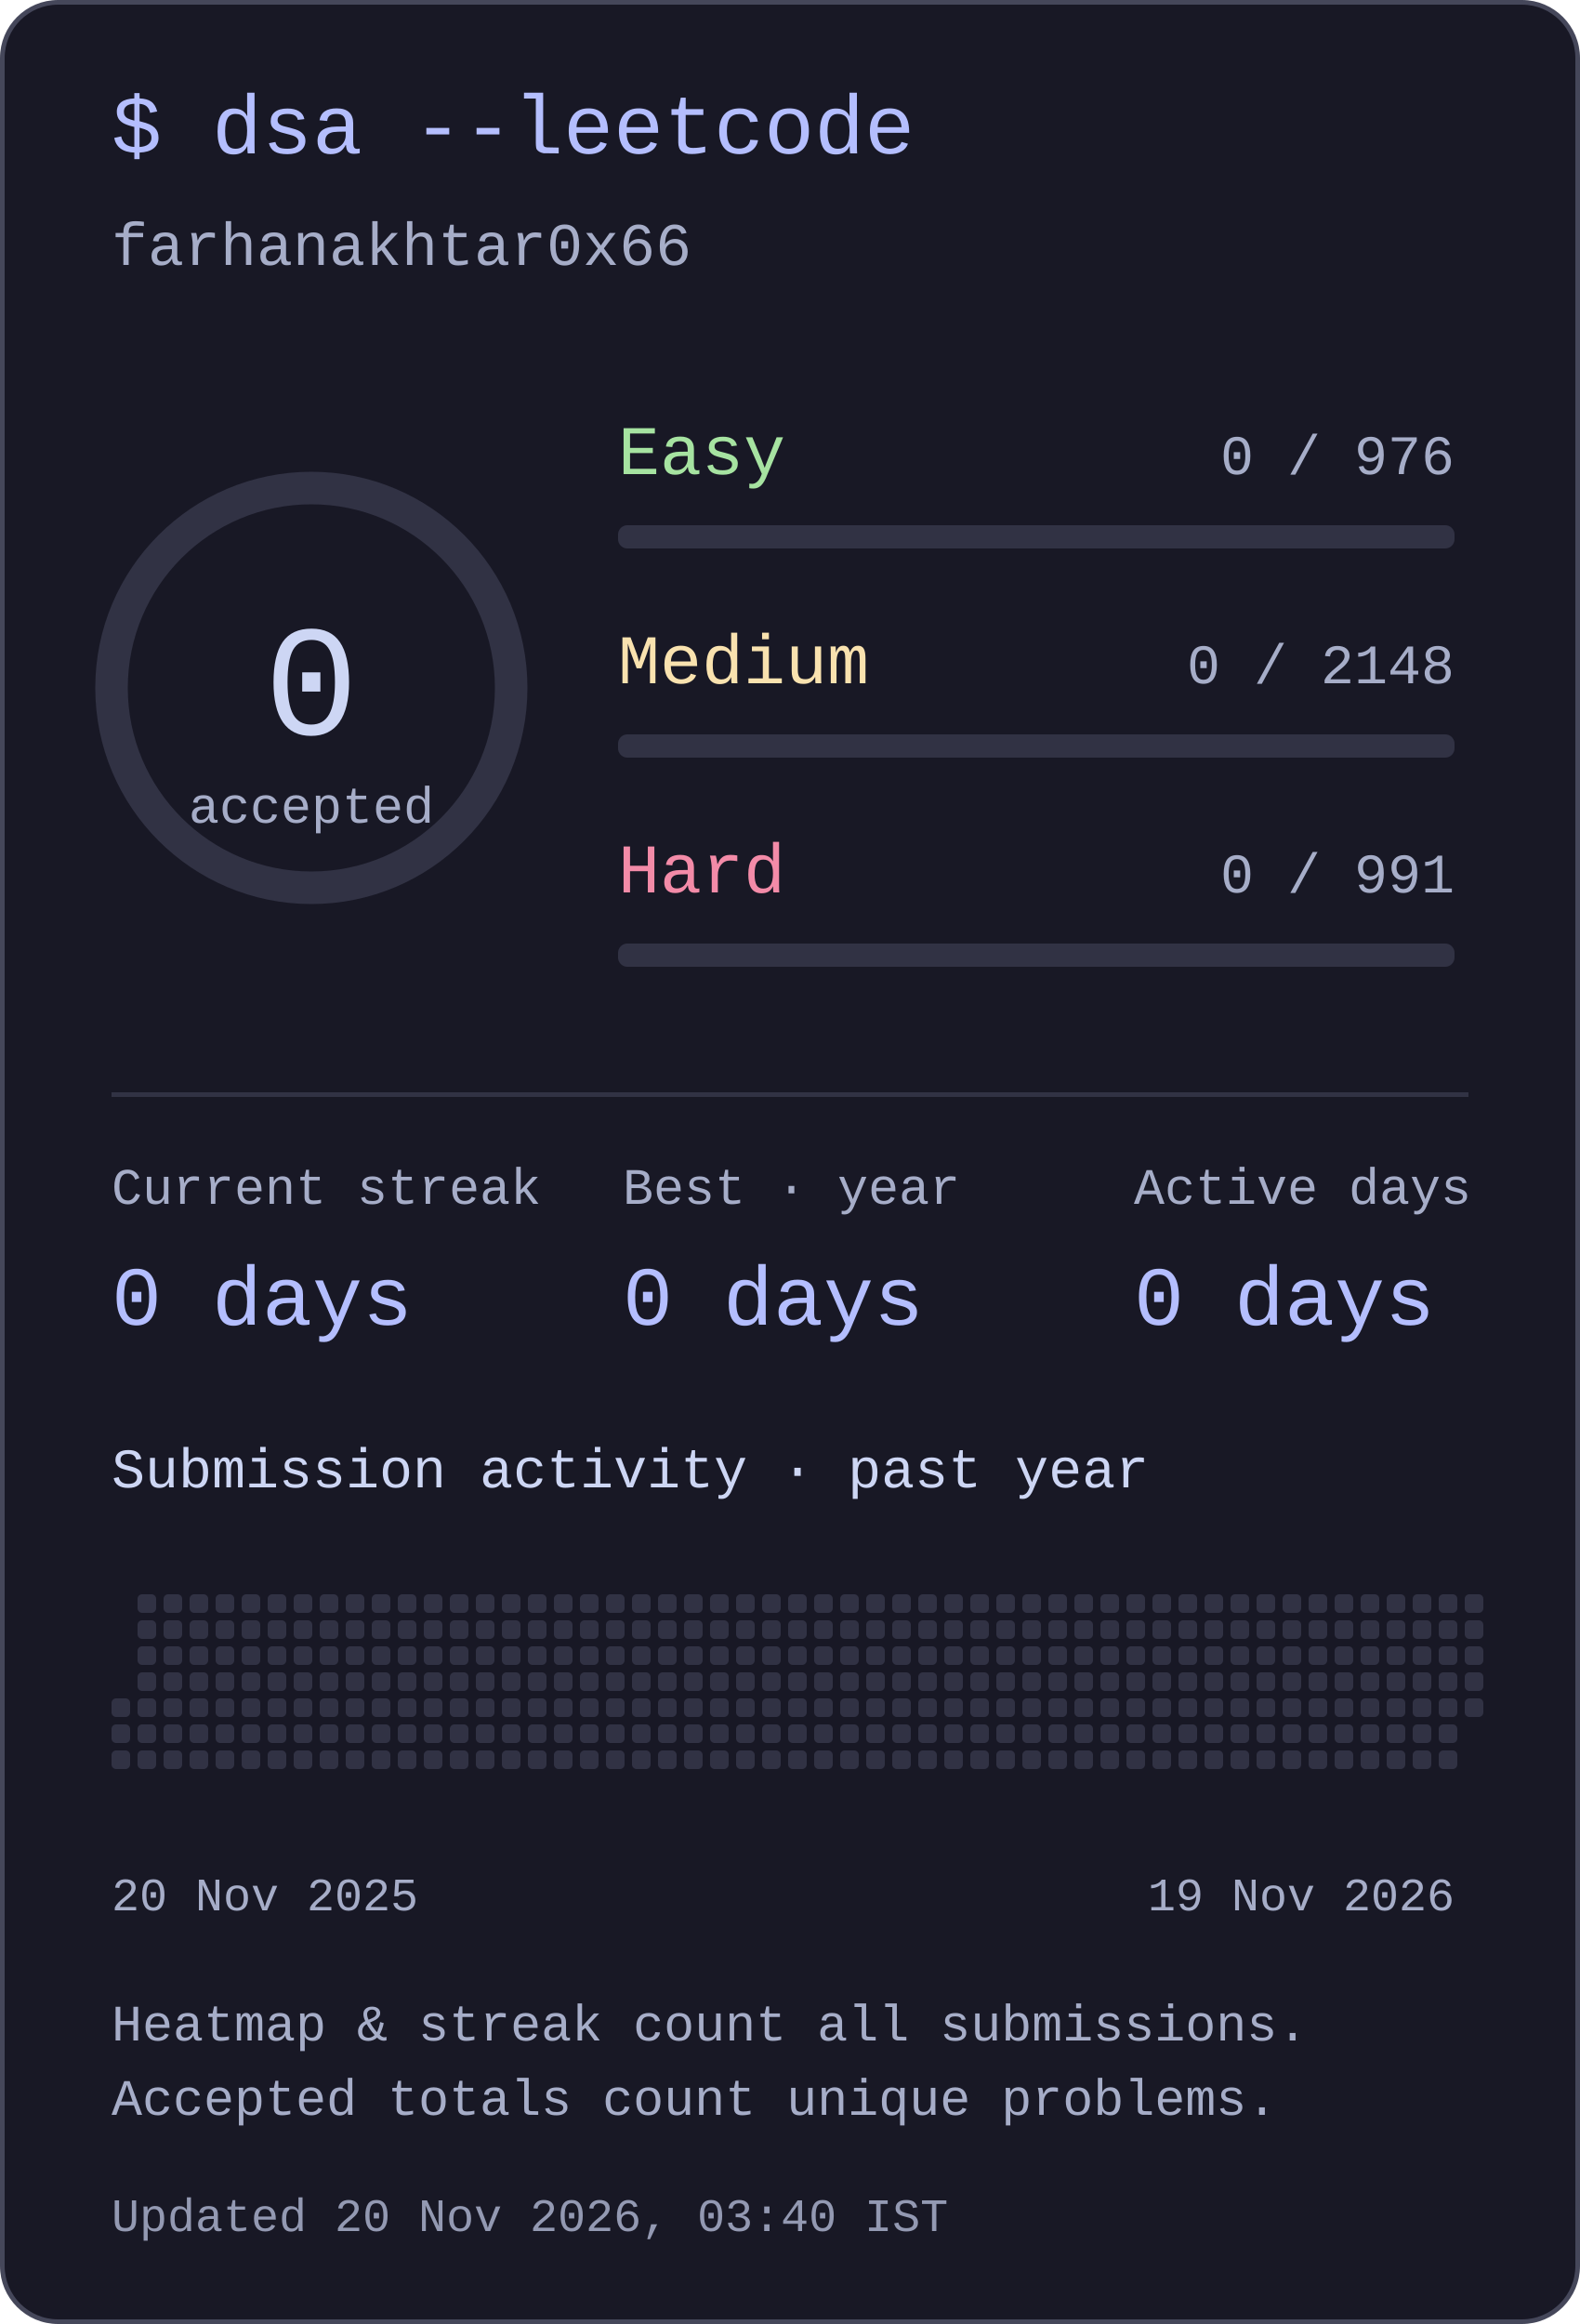
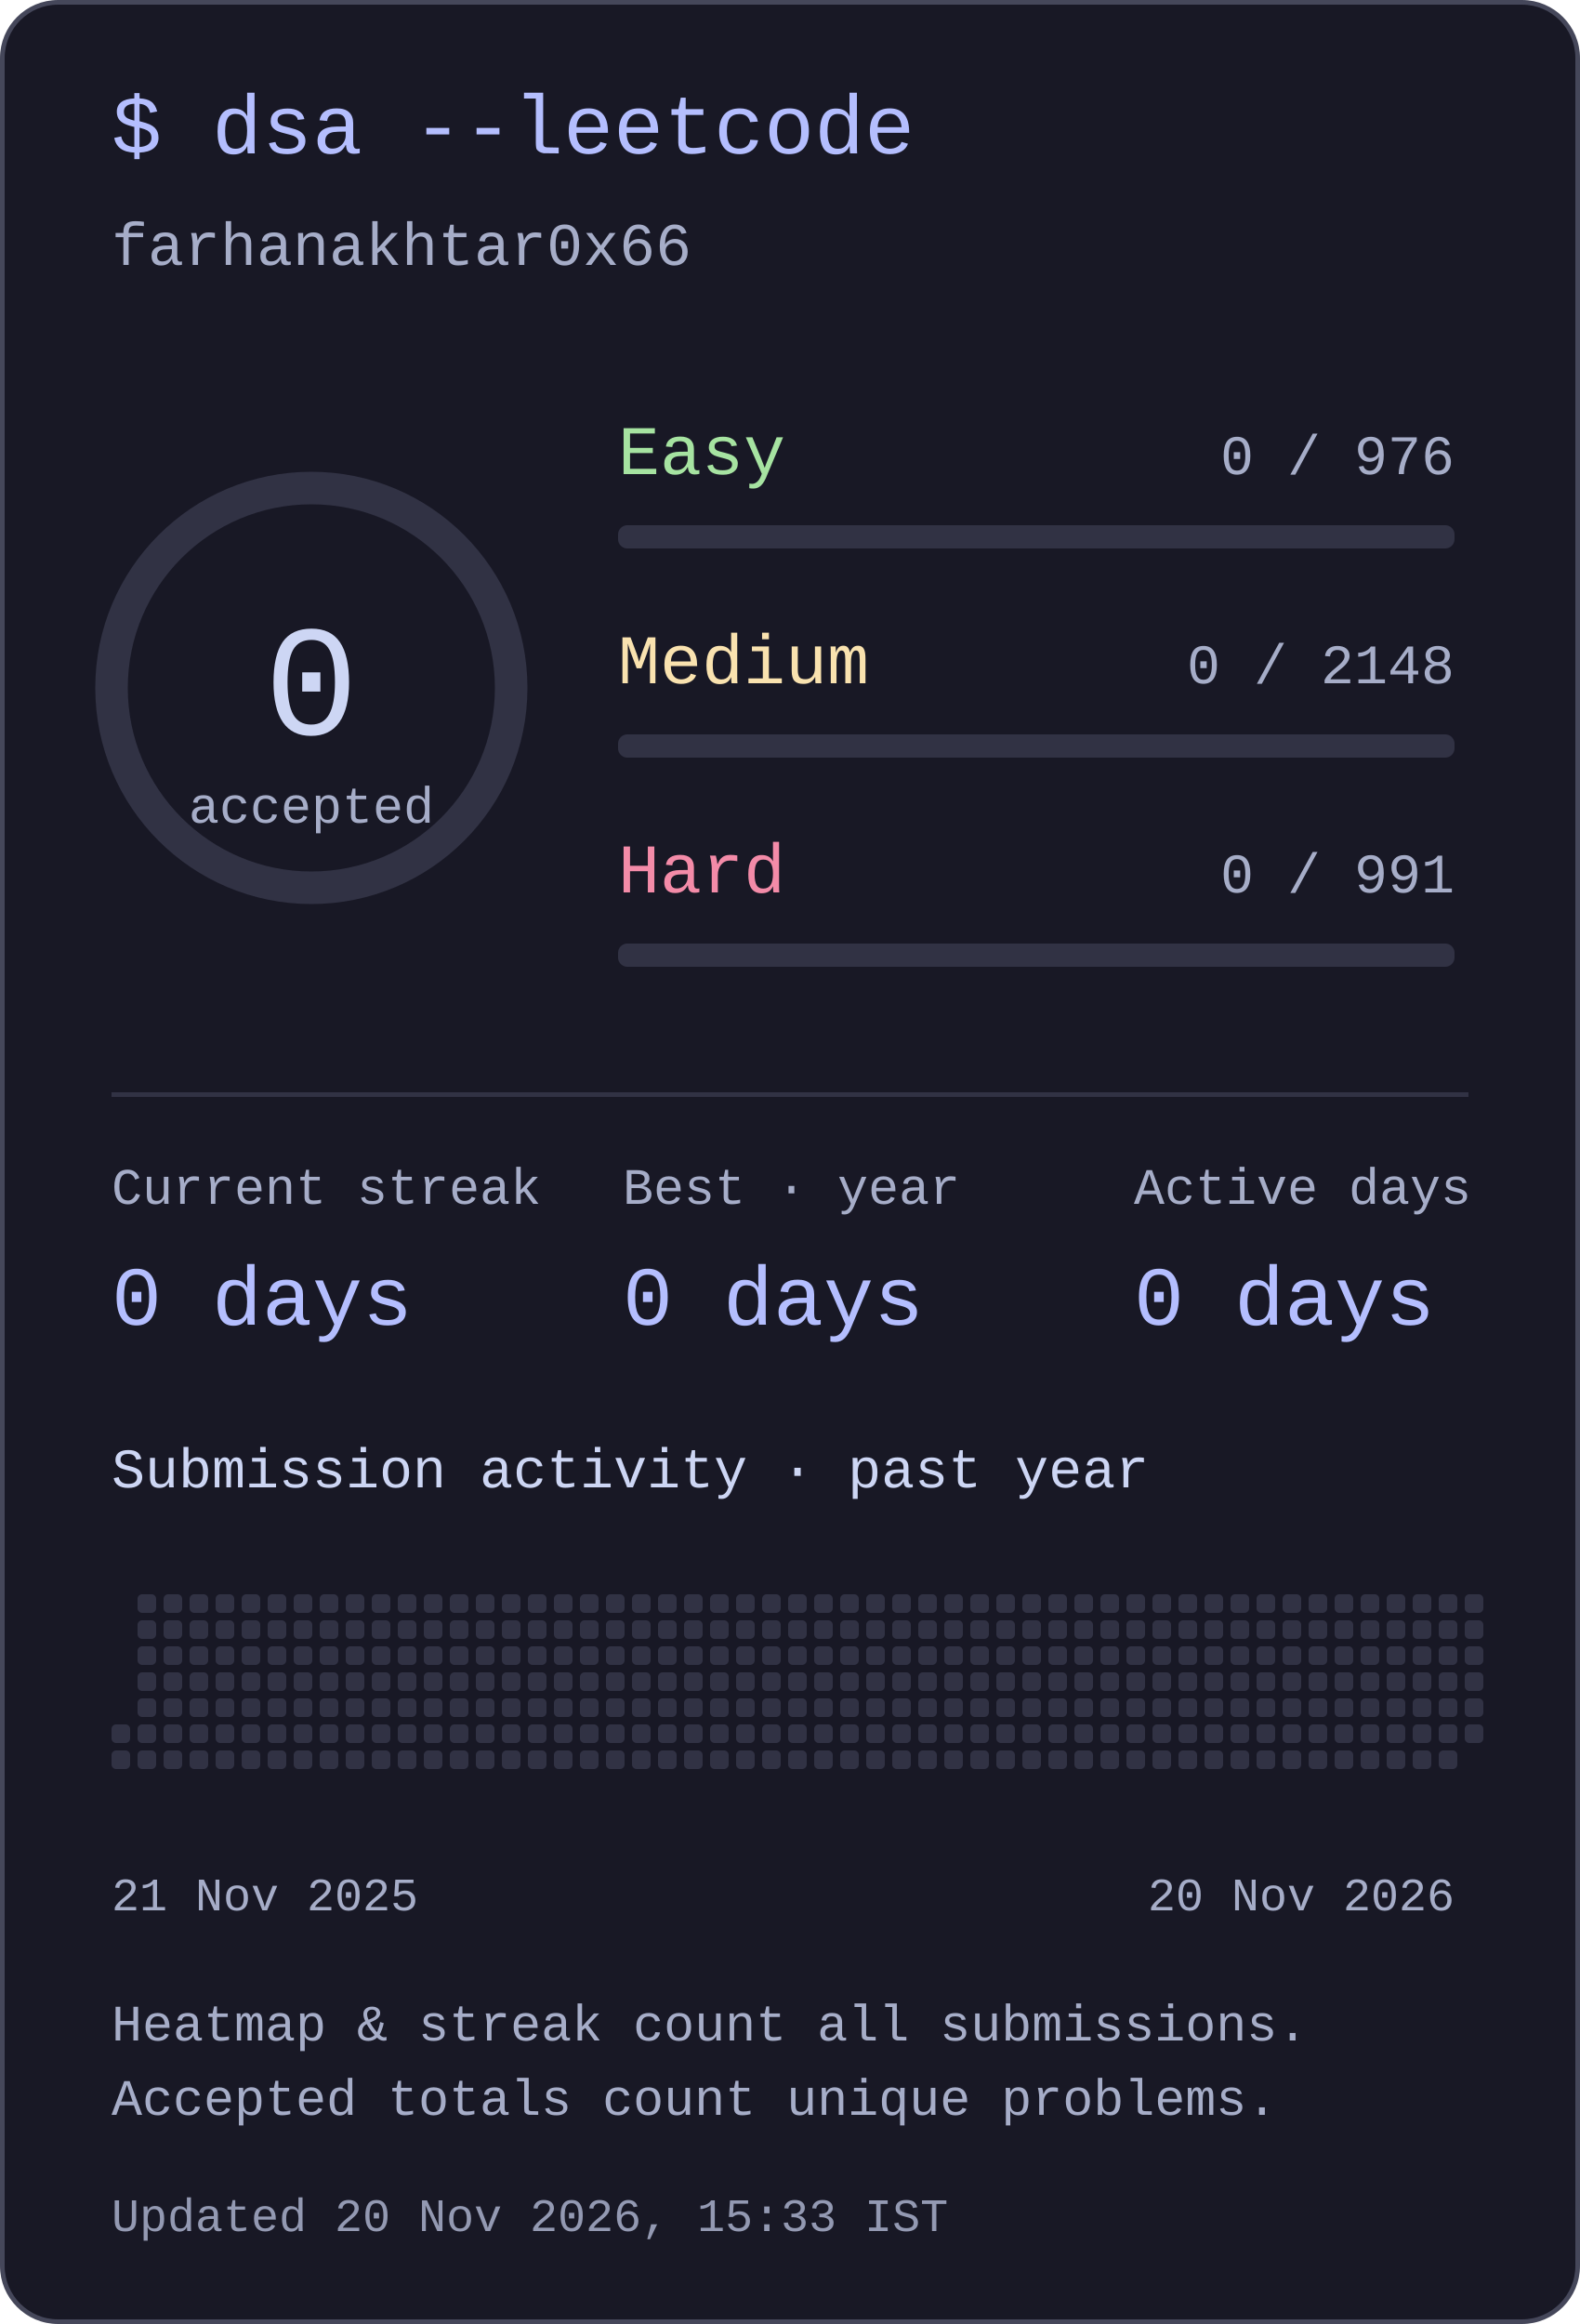
<svg xmlns="http://www.w3.org/2000/svg" width="340" height="500" viewBox="0 0 340 500" role="img" aria-labelledby="title desc">
  <style>text{font-family:ui-monospace,"SFMono-Regular",Consolas,"Liberation Mono",monospace;fill:#cdd6f4}</style>
  <rect x=".5" y=".5" width="339" height="499" rx="12" fill="#181825" stroke="#45475a" />
  <text x="24" y="33" font-size="18" text-anchor="start" style="fill:#b4befe">$ dsa --leetcode</text>
  <text x="24" y="57" font-size="13" text-anchor="start" style="fill:#a6adc8">farhanakhtar0x66</text>
  <circle cx="67" cy="148" r="43" fill="none" stroke="#313244" stroke-width="7" />
  <text x="67" y="158" font-size="34" text-anchor="middle" style="fill:#cdd6f4">0</text>
  <text x="67" y="177" font-size="11" text-anchor="middle" style="fill:#a6adc8">accepted</text>
  <text x="133" y="102" font-size="15" text-anchor="start" style="fill:#a6e3a1">Easy</text>
  <text x="313" y="102" font-size="12" text-anchor="end" style="fill:#a6adc8">0 / 976</text>
  <rect x="133" y="113" width="180" height="5" rx="2" fill="#313244" />
  <text x="133" y="147" font-size="15" text-anchor="start" style="fill:#f9e2af">Medium</text>
  <text x="313" y="147" font-size="12" text-anchor="end" style="fill:#a6adc8">0 / 2148</text>
  <rect x="133" y="158" width="180" height="5" rx="2" fill="#313244" />
  <text x="133" y="192" font-size="15" text-anchor="start" style="fill:#f38ba8">Hard</text>
  <text x="313" y="192" font-size="12" text-anchor="end" style="fill:#a6adc8">0 / 991</text>
  <rect x="133" y="203" width="180" height="5" rx="2" fill="#313244" />
  <rect x="24" y="235" width="292" height="1" rx="0" fill="#313244" />
  <text x="24" y="259" font-size="11" text-anchor="start" style="fill:#a6adc8">Current streak</text>
  <text x="24" y="285" font-size="18" text-anchor="start" style="fill:#b4befe">0 days</text>
  <text x="134" y="259" font-size="11" text-anchor="start" style="fill:#a6adc8">Best · year</text>
  <text x="134" y="285" font-size="18" text-anchor="start" style="fill:#b4befe">0 days</text>
  <text x="244" y="259" font-size="11" text-anchor="start" style="fill:#a6adc8">Active days</text>
  <text x="244" y="285" font-size="18" text-anchor="start" style="fill:#b4befe">0 days</text>
  <text x="24" y="320" font-size="12" text-anchor="start" style="fill:#cdd6f4">Submission activity · past year</text>
-   <rect x="24" y="365.4" width="4" height="4" rx="1" fill="#313244" />
  <rect x="24" y="371" width="4" height="4" rx="1" fill="#313244" />
  <rect x="24" y="376.6" width="4" height="4" rx="1" fill="#313244" />
  <rect x="29.6" y="343" width="4" height="4" rx="1" fill="#313244" />
  <rect x="29.6" y="348.6" width="4" height="4" rx="1" fill="#313244" />
  <rect x="29.6" y="354.2" width="4" height="4" rx="1" fill="#313244" />
  <rect x="29.6" y="359.8" width="4" height="4" rx="1" fill="#313244" />
  <rect x="29.6" y="365.4" width="4" height="4" rx="1" fill="#313244" />
  <rect x="29.6" y="371" width="4" height="4" rx="1" fill="#313244" />
  <rect x="29.6" y="376.6" width="4" height="4" rx="1" fill="#313244" />
  <rect x="35.2" y="343" width="4" height="4" rx="1" fill="#313244" />
  <rect x="35.2" y="348.6" width="4" height="4" rx="1" fill="#313244" />
  <rect x="35.2" y="354.2" width="4" height="4" rx="1" fill="#313244" />
  <rect x="35.2" y="359.8" width="4" height="4" rx="1" fill="#313244" />
  <rect x="35.2" y="365.4" width="4" height="4" rx="1" fill="#313244" />
  <rect x="35.2" y="371" width="4" height="4" rx="1" fill="#313244" />
  <rect x="35.2" y="376.6" width="4" height="4" rx="1" fill="#313244" />
  <rect x="40.8" y="343" width="4" height="4" rx="1" fill="#313244" />
  <rect x="40.8" y="348.6" width="4" height="4" rx="1" fill="#313244" />
  <rect x="40.8" y="354.2" width="4" height="4" rx="1" fill="#313244" />
  <rect x="40.8" y="359.8" width="4" height="4" rx="1" fill="#313244" />
  <rect x="40.8" y="365.4" width="4" height="4" rx="1" fill="#313244" />
  <rect x="40.8" y="371" width="4" height="4" rx="1" fill="#313244" />
  <rect x="40.8" y="376.6" width="4" height="4" rx="1" fill="#313244" />
  <rect x="46.4" y="343" width="4" height="4" rx="1" fill="#313244" />
  <rect x="46.4" y="348.6" width="4" height="4" rx="1" fill="#313244" />
  <rect x="46.4" y="354.2" width="4" height="4" rx="1" fill="#313244" />
  <rect x="46.4" y="359.8" width="4" height="4" rx="1" fill="#313244" />
  <rect x="46.4" y="365.4" width="4" height="4" rx="1" fill="#313244" />
  <rect x="46.4" y="371" width="4" height="4" rx="1" fill="#313244" />
  <rect x="46.4" y="376.6" width="4" height="4" rx="1" fill="#313244" />
  <rect x="52" y="343" width="4" height="4" rx="1" fill="#313244" />
  <rect x="52" y="348.6" width="4" height="4" rx="1" fill="#313244" />
  <rect x="52" y="354.2" width="4" height="4" rx="1" fill="#313244" />
  <rect x="52" y="359.8" width="4" height="4" rx="1" fill="#313244" />
  <rect x="52" y="365.4" width="4" height="4" rx="1" fill="#313244" />
  <rect x="52" y="371" width="4" height="4" rx="1" fill="#313244" />
  <rect x="52" y="376.6" width="4" height="4" rx="1" fill="#313244" />
  <rect x="57.6" y="343" width="4" height="4" rx="1" fill="#313244" />
  <rect x="57.6" y="348.6" width="4" height="4" rx="1" fill="#313244" />
  <rect x="57.6" y="354.2" width="4" height="4" rx="1" fill="#313244" />
  <rect x="57.6" y="359.8" width="4" height="4" rx="1" fill="#313244" />
  <rect x="57.6" y="365.4" width="4" height="4" rx="1" fill="#313244" />
  <rect x="57.6" y="371" width="4" height="4" rx="1" fill="#313244" />
  <rect x="57.6" y="376.6" width="4" height="4" rx="1" fill="#313244" />
  <rect x="63.2" y="343" width="4" height="4" rx="1" fill="#313244" />
  <rect x="63.2" y="348.6" width="4" height="4" rx="1" fill="#313244" />
  <rect x="63.2" y="354.2" width="4" height="4" rx="1" fill="#313244" />
  <rect x="63.2" y="359.8" width="4" height="4" rx="1" fill="#313244" />
  <rect x="63.2" y="365.4" width="4" height="4" rx="1" fill="#313244" />
  <rect x="63.2" y="371" width="4" height="4" rx="1" fill="#313244" />
  <rect x="63.2" y="376.6" width="4" height="4" rx="1" fill="#313244" />
  <rect x="68.8" y="343" width="4" height="4" rx="1" fill="#313244" />
  <rect x="68.8" y="348.6" width="4" height="4" rx="1" fill="#313244" />
  <rect x="68.8" y="354.2" width="4" height="4" rx="1" fill="#313244" />
  <rect x="68.8" y="359.8" width="4" height="4" rx="1" fill="#313244" />
  <rect x="68.8" y="365.4" width="4" height="4" rx="1" fill="#313244" />
  <rect x="68.8" y="371" width="4" height="4" rx="1" fill="#313244" />
  <rect x="68.8" y="376.6" width="4" height="4" rx="1" fill="#313244" />
  <rect x="74.4" y="343" width="4" height="4" rx="1" fill="#313244" />
  <rect x="74.4" y="348.6" width="4" height="4" rx="1" fill="#313244" />
  <rect x="74.4" y="354.2" width="4" height="4" rx="1" fill="#313244" />
  <rect x="74.4" y="359.8" width="4" height="4" rx="1" fill="#313244" />
  <rect x="74.4" y="365.4" width="4" height="4" rx="1" fill="#313244" />
  <rect x="74.4" y="371" width="4" height="4" rx="1" fill="#313244" />
  <rect x="74.4" y="376.6" width="4" height="4" rx="1" fill="#313244" />
  <rect x="80" y="343" width="4" height="4" rx="1" fill="#313244" />
  <rect x="80" y="348.6" width="4" height="4" rx="1" fill="#313244" />
  <rect x="80" y="354.2" width="4" height="4" rx="1" fill="#313244" />
  <rect x="80" y="359.8" width="4" height="4" rx="1" fill="#313244" />
  <rect x="80" y="365.4" width="4" height="4" rx="1" fill="#313244" />
  <rect x="80" y="371" width="4" height="4" rx="1" fill="#313244" />
  <rect x="80" y="376.6" width="4" height="4" rx="1" fill="#313244" />
  <rect x="85.6" y="343" width="4" height="4" rx="1" fill="#313244" />
  <rect x="85.6" y="348.6" width="4" height="4" rx="1" fill="#313244" />
  <rect x="85.6" y="354.2" width="4" height="4" rx="1" fill="#313244" />
  <rect x="85.6" y="359.8" width="4" height="4" rx="1" fill="#313244" />
  <rect x="85.6" y="365.4" width="4" height="4" rx="1" fill="#313244" />
  <rect x="85.6" y="371" width="4" height="4" rx="1" fill="#313244" />
  <rect x="85.6" y="376.6" width="4" height="4" rx="1" fill="#313244" />
  <rect x="91.2" y="343" width="4" height="4" rx="1" fill="#313244" />
  <rect x="91.2" y="348.6" width="4" height="4" rx="1" fill="#313244" />
  <rect x="91.2" y="354.2" width="4" height="4" rx="1" fill="#313244" />
  <rect x="91.2" y="359.8" width="4" height="4" rx="1" fill="#313244" />
  <rect x="91.2" y="365.4" width="4" height="4" rx="1" fill="#313244" />
  <rect x="91.2" y="371" width="4" height="4" rx="1" fill="#313244" />
  <rect x="91.2" y="376.6" width="4" height="4" rx="1" fill="#313244" />
  <rect x="96.8" y="343" width="4" height="4" rx="1" fill="#313244" />
  <rect x="96.8" y="348.6" width="4" height="4" rx="1" fill="#313244" />
  <rect x="96.8" y="354.2" width="4" height="4" rx="1" fill="#313244" />
  <rect x="96.8" y="359.8" width="4" height="4" rx="1" fill="#313244" />
  <rect x="96.8" y="365.4" width="4" height="4" rx="1" fill="#313244" />
  <rect x="96.8" y="371" width="4" height="4" rx="1" fill="#313244" />
  <rect x="96.8" y="376.6" width="4" height="4" rx="1" fill="#313244" />
  <rect x="102.4" y="343" width="4" height="4" rx="1" fill="#313244" />
  <rect x="102.4" y="348.6" width="4" height="4" rx="1" fill="#313244" />
  <rect x="102.4" y="354.2" width="4" height="4" rx="1" fill="#313244" />
  <rect x="102.4" y="359.8" width="4" height="4" rx="1" fill="#313244" />
  <rect x="102.4" y="365.4" width="4" height="4" rx="1" fill="#313244" />
  <rect x="102.4" y="371" width="4" height="4" rx="1" fill="#313244" />
  <rect x="102.4" y="376.6" width="4" height="4" rx="1" fill="#313244" />
  <rect x="108" y="343" width="4" height="4" rx="1" fill="#313244" />
  <rect x="108" y="348.6" width="4" height="4" rx="1" fill="#313244" />
  <rect x="108" y="354.2" width="4" height="4" rx="1" fill="#313244" />
  <rect x="108" y="359.8" width="4" height="4" rx="1" fill="#313244" />
  <rect x="108" y="365.4" width="4" height="4" rx="1" fill="#313244" />
  <rect x="108" y="371" width="4" height="4" rx="1" fill="#313244" />
  <rect x="108" y="376.6" width="4" height="4" rx="1" fill="#313244" />
  <rect x="113.6" y="343" width="4" height="4" rx="1" fill="#313244" />
  <rect x="113.6" y="348.6" width="4" height="4" rx="1" fill="#313244" />
  <rect x="113.6" y="354.2" width="4" height="4" rx="1" fill="#313244" />
  <rect x="113.6" y="359.8" width="4" height="4" rx="1" fill="#313244" />
  <rect x="113.6" y="365.4" width="4" height="4" rx="1" fill="#313244" />
  <rect x="113.6" y="371" width="4" height="4" rx="1" fill="#313244" />
  <rect x="113.6" y="376.6" width="4" height="4" rx="1" fill="#313244" />
  <rect x="119.2" y="343" width="4" height="4" rx="1" fill="#313244" />
  <rect x="119.2" y="348.6" width="4" height="4" rx="1" fill="#313244" />
  <rect x="119.2" y="354.2" width="4" height="4" rx="1" fill="#313244" />
  <rect x="119.2" y="359.8" width="4" height="4" rx="1" fill="#313244" />
  <rect x="119.2" y="365.4" width="4" height="4" rx="1" fill="#313244" />
  <rect x="119.2" y="371" width="4" height="4" rx="1" fill="#313244" />
  <rect x="119.2" y="376.6" width="4" height="4" rx="1" fill="#313244" />
  <rect x="124.8" y="343" width="4" height="4" rx="1" fill="#313244" />
  <rect x="124.8" y="348.6" width="4" height="4" rx="1" fill="#313244" />
  <rect x="124.8" y="354.2" width="4" height="4" rx="1" fill="#313244" />
  <rect x="124.8" y="359.8" width="4" height="4" rx="1" fill="#313244" />
  <rect x="124.8" y="365.4" width="4" height="4" rx="1" fill="#313244" />
  <rect x="124.8" y="371" width="4" height="4" rx="1" fill="#313244" />
  <rect x="124.8" y="376.6" width="4" height="4" rx="1" fill="#313244" />
  <rect x="130.4" y="343" width="4" height="4" rx="1" fill="#313244" />
  <rect x="130.4" y="348.6" width="4" height="4" rx="1" fill="#313244" />
  <rect x="130.4" y="354.2" width="4" height="4" rx="1" fill="#313244" />
  <rect x="130.4" y="359.8" width="4" height="4" rx="1" fill="#313244" />
  <rect x="130.4" y="365.4" width="4" height="4" rx="1" fill="#313244" />
  <rect x="130.4" y="371" width="4" height="4" rx="1" fill="#313244" />
  <rect x="130.4" y="376.6" width="4" height="4" rx="1" fill="#313244" />
  <rect x="136" y="343" width="4" height="4" rx="1" fill="#313244" />
  <rect x="136" y="348.6" width="4" height="4" rx="1" fill="#313244" />
  <rect x="136" y="354.2" width="4" height="4" rx="1" fill="#313244" />
  <rect x="136" y="359.8" width="4" height="4" rx="1" fill="#313244" />
  <rect x="136" y="365.4" width="4" height="4" rx="1" fill="#313244" />
  <rect x="136" y="371" width="4" height="4" rx="1" fill="#313244" />
  <rect x="136" y="376.6" width="4" height="4" rx="1" fill="#313244" />
  <rect x="141.6" y="343" width="4" height="4" rx="1" fill="#313244" />
  <rect x="141.6" y="348.6" width="4" height="4" rx="1" fill="#313244" />
  <rect x="141.6" y="354.2" width="4" height="4" rx="1" fill="#313244" />
  <rect x="141.6" y="359.8" width="4" height="4" rx="1" fill="#313244" />
  <rect x="141.6" y="365.4" width="4" height="4" rx="1" fill="#313244" />
  <rect x="141.6" y="371" width="4" height="4" rx="1" fill="#313244" />
  <rect x="141.6" y="376.6" width="4" height="4" rx="1" fill="#313244" />
  <rect x="147.2" y="343" width="4" height="4" rx="1" fill="#313244" />
  <rect x="147.2" y="348.6" width="4" height="4" rx="1" fill="#313244" />
  <rect x="147.2" y="354.2" width="4" height="4" rx="1" fill="#313244" />
  <rect x="147.2" y="359.8" width="4" height="4" rx="1" fill="#313244" />
  <rect x="147.2" y="365.4" width="4" height="4" rx="1" fill="#313244" />
  <rect x="147.2" y="371" width="4" height="4" rx="1" fill="#313244" />
  <rect x="147.2" y="376.6" width="4" height="4" rx="1" fill="#313244" />
  <rect x="152.8" y="343" width="4" height="4" rx="1" fill="#313244" />
  <rect x="152.8" y="348.6" width="4" height="4" rx="1" fill="#313244" />
  <rect x="152.8" y="354.2" width="4" height="4" rx="1" fill="#313244" />
  <rect x="152.8" y="359.8" width="4" height="4" rx="1" fill="#313244" />
  <rect x="152.8" y="365.4" width="4" height="4" rx="1" fill="#313244" />
  <rect x="152.8" y="371" width="4" height="4" rx="1" fill="#313244" />
  <rect x="152.8" y="376.6" width="4" height="4" rx="1" fill="#313244" />
  <rect x="158.4" y="343" width="4" height="4" rx="1" fill="#313244" />
  <rect x="158.4" y="348.6" width="4" height="4" rx="1" fill="#313244" />
  <rect x="158.4" y="354.2" width="4" height="4" rx="1" fill="#313244" />
  <rect x="158.4" y="359.8" width="4" height="4" rx="1" fill="#313244" />
  <rect x="158.4" y="365.4" width="4" height="4" rx="1" fill="#313244" />
  <rect x="158.4" y="371" width="4" height="4" rx="1" fill="#313244" />
  <rect x="158.4" y="376.6" width="4" height="4" rx="1" fill="#313244" />
  <rect x="164" y="343" width="4" height="4" rx="1" fill="#313244" />
  <rect x="164" y="348.6" width="4" height="4" rx="1" fill="#313244" />
  <rect x="164" y="354.2" width="4" height="4" rx="1" fill="#313244" />
  <rect x="164" y="359.8" width="4" height="4" rx="1" fill="#313244" />
  <rect x="164" y="365.4" width="4" height="4" rx="1" fill="#313244" />
  <rect x="164" y="371" width="4" height="4" rx="1" fill="#313244" />
  <rect x="164" y="376.6" width="4" height="4" rx="1" fill="#313244" />
  <rect x="169.6" y="343" width="4" height="4" rx="1" fill="#313244" />
  <rect x="169.6" y="348.6" width="4" height="4" rx="1" fill="#313244" />
  <rect x="169.6" y="354.2" width="4" height="4" rx="1" fill="#313244" />
  <rect x="169.6" y="359.8" width="4" height="4" rx="1" fill="#313244" />
  <rect x="169.6" y="365.4" width="4" height="4" rx="1" fill="#313244" />
  <rect x="169.6" y="371" width="4" height="4" rx="1" fill="#313244" />
  <rect x="169.6" y="376.6" width="4" height="4" rx="1" fill="#313244" />
  <rect x="175.2" y="343" width="4" height="4" rx="1" fill="#313244" />
  <rect x="175.2" y="348.6" width="4" height="4" rx="1" fill="#313244" />
  <rect x="175.2" y="354.2" width="4" height="4" rx="1" fill="#313244" />
  <rect x="175.2" y="359.8" width="4" height="4" rx="1" fill="#313244" />
  <rect x="175.2" y="365.4" width="4" height="4" rx="1" fill="#313244" />
  <rect x="175.2" y="371" width="4" height="4" rx="1" fill="#313244" />
  <rect x="175.2" y="376.6" width="4" height="4" rx="1" fill="#313244" />
  <rect x="180.8" y="343" width="4" height="4" rx="1" fill="#313244" />
  <rect x="180.8" y="348.6" width="4" height="4" rx="1" fill="#313244" />
  <rect x="180.8" y="354.2" width="4" height="4" rx="1" fill="#313244" />
  <rect x="180.8" y="359.8" width="4" height="4" rx="1" fill="#313244" />
  <rect x="180.8" y="365.4" width="4" height="4" rx="1" fill="#313244" />
  <rect x="180.8" y="371" width="4" height="4" rx="1" fill="#313244" />
  <rect x="180.8" y="376.6" width="4" height="4" rx="1" fill="#313244" />
  <rect x="186.4" y="343" width="4" height="4" rx="1" fill="#313244" />
  <rect x="186.4" y="348.6" width="4" height="4" rx="1" fill="#313244" />
  <rect x="186.4" y="354.2" width="4" height="4" rx="1" fill="#313244" />
  <rect x="186.4" y="359.8" width="4" height="4" rx="1" fill="#313244" />
  <rect x="186.4" y="365.4" width="4" height="4" rx="1" fill="#313244" />
  <rect x="186.4" y="371" width="4" height="4" rx="1" fill="#313244" />
  <rect x="186.4" y="376.6" width="4" height="4" rx="1" fill="#313244" />
  <rect x="192" y="343" width="4" height="4" rx="1" fill="#313244" />
  <rect x="192" y="348.6" width="4" height="4" rx="1" fill="#313244" />
  <rect x="192" y="354.2" width="4" height="4" rx="1" fill="#313244" />
  <rect x="192" y="359.8" width="4" height="4" rx="1" fill="#313244" />
  <rect x="192" y="365.4" width="4" height="4" rx="1" fill="#313244" />
  <rect x="192" y="371" width="4" height="4" rx="1" fill="#313244" />
  <rect x="192" y="376.6" width="4" height="4" rx="1" fill="#313244" />
  <rect x="197.6" y="343" width="4" height="4" rx="1" fill="#313244" />
  <rect x="197.6" y="348.6" width="4" height="4" rx="1" fill="#313244" />
  <rect x="197.6" y="354.2" width="4" height="4" rx="1" fill="#313244" />
  <rect x="197.6" y="359.8" width="4" height="4" rx="1" fill="#313244" />
  <rect x="197.6" y="365.4" width="4" height="4" rx="1" fill="#313244" />
  <rect x="197.6" y="371" width="4" height="4" rx="1" fill="#313244" />
  <rect x="197.6" y="376.6" width="4" height="4" rx="1" fill="#313244" />
  <rect x="203.2" y="343" width="4" height="4" rx="1" fill="#313244" />
  <rect x="203.2" y="348.6" width="4" height="4" rx="1" fill="#313244" />
  <rect x="203.2" y="354.2" width="4" height="4" rx="1" fill="#313244" />
  <rect x="203.2" y="359.8" width="4" height="4" rx="1" fill="#313244" />
  <rect x="203.2" y="365.4" width="4" height="4" rx="1" fill="#313244" />
  <rect x="203.2" y="371" width="4" height="4" rx="1" fill="#313244" />
  <rect x="203.2" y="376.6" width="4" height="4" rx="1" fill="#313244" />
  <rect x="208.8" y="343" width="4" height="4" rx="1" fill="#313244" />
  <rect x="208.8" y="348.6" width="4" height="4" rx="1" fill="#313244" />
  <rect x="208.8" y="354.2" width="4" height="4" rx="1" fill="#313244" />
  <rect x="208.8" y="359.8" width="4" height="4" rx="1" fill="#313244" />
  <rect x="208.8" y="365.4" width="4" height="4" rx="1" fill="#313244" />
  <rect x="208.8" y="371" width="4" height="4" rx="1" fill="#313244" />
  <rect x="208.8" y="376.6" width="4" height="4" rx="1" fill="#313244" />
  <rect x="214.4" y="343" width="4" height="4" rx="1" fill="#313244" />
  <rect x="214.4" y="348.6" width="4" height="4" rx="1" fill="#313244" />
  <rect x="214.4" y="354.2" width="4" height="4" rx="1" fill="#313244" />
  <rect x="214.4" y="359.8" width="4" height="4" rx="1" fill="#313244" />
  <rect x="214.4" y="365.4" width="4" height="4" rx="1" fill="#313244" />
  <rect x="214.4" y="371" width="4" height="4" rx="1" fill="#313244" />
  <rect x="214.4" y="376.6" width="4" height="4" rx="1" fill="#313244" />
  <rect x="220" y="343" width="4" height="4" rx="1" fill="#313244" />
  <rect x="220" y="348.6" width="4" height="4" rx="1" fill="#313244" />
  <rect x="220" y="354.2" width="4" height="4" rx="1" fill="#313244" />
  <rect x="220" y="359.8" width="4" height="4" rx="1" fill="#313244" />
  <rect x="220" y="365.4" width="4" height="4" rx="1" fill="#313244" />
  <rect x="220" y="371" width="4" height="4" rx="1" fill="#313244" />
  <rect x="220" y="376.6" width="4" height="4" rx="1" fill="#313244" />
  <rect x="225.6" y="343" width="4" height="4" rx="1" fill="#313244" />
  <rect x="225.6" y="348.6" width="4" height="4" rx="1" fill="#313244" />
  <rect x="225.6" y="354.2" width="4" height="4" rx="1" fill="#313244" />
  <rect x="225.6" y="359.8" width="4" height="4" rx="1" fill="#313244" />
  <rect x="225.6" y="365.4" width="4" height="4" rx="1" fill="#313244" />
  <rect x="225.6" y="371" width="4" height="4" rx="1" fill="#313244" />
  <rect x="225.6" y="376.6" width="4" height="4" rx="1" fill="#313244" />
  <rect x="231.2" y="343" width="4" height="4" rx="1" fill="#313244" />
  <rect x="231.2" y="348.6" width="4" height="4" rx="1" fill="#313244" />
  <rect x="231.2" y="354.2" width="4" height="4" rx="1" fill="#313244" />
  <rect x="231.2" y="359.8" width="4" height="4" rx="1" fill="#313244" />
  <rect x="231.2" y="365.4" width="4" height="4" rx="1" fill="#313244" />
  <rect x="231.2" y="371" width="4" height="4" rx="1" fill="#313244" />
  <rect x="231.2" y="376.6" width="4" height="4" rx="1" fill="#313244" />
  <rect x="236.8" y="343" width="4" height="4" rx="1" fill="#313244" />
  <rect x="236.8" y="348.6" width="4" height="4" rx="1" fill="#313244" />
  <rect x="236.8" y="354.2" width="4" height="4" rx="1" fill="#313244" />
  <rect x="236.8" y="359.8" width="4" height="4" rx="1" fill="#313244" />
  <rect x="236.8" y="365.4" width="4" height="4" rx="1" fill="#313244" />
  <rect x="236.8" y="371" width="4" height="4" rx="1" fill="#313244" />
  <rect x="236.8" y="376.6" width="4" height="4" rx="1" fill="#313244" />
  <rect x="242.4" y="343" width="4" height="4" rx="1" fill="#313244" />
  <rect x="242.4" y="348.6" width="4" height="4" rx="1" fill="#313244" />
  <rect x="242.4" y="354.2" width="4" height="4" rx="1" fill="#313244" />
  <rect x="242.4" y="359.8" width="4" height="4" rx="1" fill="#313244" />
  <rect x="242.4" y="365.4" width="4" height="4" rx="1" fill="#313244" />
  <rect x="242.4" y="371" width="4" height="4" rx="1" fill="#313244" />
  <rect x="242.4" y="376.6" width="4" height="4" rx="1" fill="#313244" />
  <rect x="248" y="343" width="4" height="4" rx="1" fill="#313244" />
  <rect x="248" y="348.6" width="4" height="4" rx="1" fill="#313244" />
  <rect x="248" y="354.2" width="4" height="4" rx="1" fill="#313244" />
  <rect x="248" y="359.8" width="4" height="4" rx="1" fill="#313244" />
  <rect x="248" y="365.4" width="4" height="4" rx="1" fill="#313244" />
  <rect x="248" y="371" width="4" height="4" rx="1" fill="#313244" />
  <rect x="248" y="376.6" width="4" height="4" rx="1" fill="#313244" />
  <rect x="253.6" y="343" width="4" height="4" rx="1" fill="#313244" />
  <rect x="253.6" y="348.6" width="4" height="4" rx="1" fill="#313244" />
  <rect x="253.6" y="354.2" width="4" height="4" rx="1" fill="#313244" />
  <rect x="253.6" y="359.8" width="4" height="4" rx="1" fill="#313244" />
  <rect x="253.6" y="365.4" width="4" height="4" rx="1" fill="#313244" />
  <rect x="253.6" y="371" width="4" height="4" rx="1" fill="#313244" />
  <rect x="253.6" y="376.6" width="4" height="4" rx="1" fill="#313244" />
  <rect x="259.2" y="343" width="4" height="4" rx="1" fill="#313244" />
  <rect x="259.2" y="348.6" width="4" height="4" rx="1" fill="#313244" />
  <rect x="259.2" y="354.2" width="4" height="4" rx="1" fill="#313244" />
  <rect x="259.2" y="359.8" width="4" height="4" rx="1" fill="#313244" />
  <rect x="259.2" y="365.4" width="4" height="4" rx="1" fill="#313244" />
  <rect x="259.2" y="371" width="4" height="4" rx="1" fill="#313244" />
  <rect x="259.2" y="376.6" width="4" height="4" rx="1" fill="#313244" />
  <rect x="264.8" y="343" width="4" height="4" rx="1" fill="#313244" />
  <rect x="264.8" y="348.6" width="4" height="4" rx="1" fill="#313244" />
  <rect x="264.8" y="354.2" width="4" height="4" rx="1" fill="#313244" />
  <rect x="264.8" y="359.8" width="4" height="4" rx="1" fill="#313244" />
  <rect x="264.8" y="365.4" width="4" height="4" rx="1" fill="#313244" />
  <rect x="264.8" y="371" width="4" height="4" rx="1" fill="#313244" />
  <rect x="264.8" y="376.6" width="4" height="4" rx="1" fill="#313244" />
  <rect x="270.4" y="343" width="4" height="4" rx="1" fill="#313244" />
  <rect x="270.4" y="348.6" width="4" height="4" rx="1" fill="#313244" />
  <rect x="270.4" y="354.2" width="4" height="4" rx="1" fill="#313244" />
  <rect x="270.4" y="359.8" width="4" height="4" rx="1" fill="#313244" />
  <rect x="270.4" y="365.4" width="4" height="4" rx="1" fill="#313244" />
  <rect x="270.4" y="371" width="4" height="4" rx="1" fill="#313244" />
  <rect x="270.4" y="376.6" width="4" height="4" rx="1" fill="#313244" />
  <rect x="276" y="343" width="4" height="4" rx="1" fill="#313244" />
  <rect x="276" y="348.6" width="4" height="4" rx="1" fill="#313244" />
  <rect x="276" y="354.2" width="4" height="4" rx="1" fill="#313244" />
  <rect x="276" y="359.8" width="4" height="4" rx="1" fill="#313244" />
  <rect x="276" y="365.4" width="4" height="4" rx="1" fill="#313244" />
  <rect x="276" y="371" width="4" height="4" rx="1" fill="#313244" />
  <rect x="276" y="376.6" width="4" height="4" rx="1" fill="#313244" />
  <rect x="281.6" y="343" width="4" height="4" rx="1" fill="#313244" />
  <rect x="281.6" y="348.6" width="4" height="4" rx="1" fill="#313244" />
  <rect x="281.6" y="354.2" width="4" height="4" rx="1" fill="#313244" />
  <rect x="281.6" y="359.8" width="4" height="4" rx="1" fill="#313244" />
  <rect x="281.6" y="365.4" width="4" height="4" rx="1" fill="#313244" />
  <rect x="281.6" y="371" width="4" height="4" rx="1" fill="#313244" />
  <rect x="281.6" y="376.6" width="4" height="4" rx="1" fill="#313244" />
  <rect x="287.2" y="343" width="4" height="4" rx="1" fill="#313244" />
  <rect x="287.2" y="348.6" width="4" height="4" rx="1" fill="#313244" />
  <rect x="287.2" y="354.2" width="4" height="4" rx="1" fill="#313244" />
  <rect x="287.2" y="359.8" width="4" height="4" rx="1" fill="#313244" />
  <rect x="287.2" y="365.4" width="4" height="4" rx="1" fill="#313244" />
  <rect x="287.2" y="371" width="4" height="4" rx="1" fill="#313244" />
  <rect x="287.2" y="376.6" width="4" height="4" rx="1" fill="#313244" />
  <rect x="292.8" y="343" width="4" height="4" rx="1" fill="#313244" />
  <rect x="292.8" y="348.6" width="4" height="4" rx="1" fill="#313244" />
  <rect x="292.8" y="354.2" width="4" height="4" rx="1" fill="#313244" />
  <rect x="292.8" y="359.8" width="4" height="4" rx="1" fill="#313244" />
  <rect x="292.8" y="365.4" width="4" height="4" rx="1" fill="#313244" />
  <rect x="292.8" y="371" width="4" height="4" rx="1" fill="#313244" />
  <rect x="292.8" y="376.6" width="4" height="4" rx="1" fill="#313244" />
  <rect x="298.4" y="343" width="4" height="4" rx="1" fill="#313244" />
  <rect x="298.4" y="348.6" width="4" height="4" rx="1" fill="#313244" />
  <rect x="298.4" y="354.2" width="4" height="4" rx="1" fill="#313244" />
  <rect x="298.4" y="359.8" width="4" height="4" rx="1" fill="#313244" />
  <rect x="298.4" y="365.4" width="4" height="4" rx="1" fill="#313244" />
  <rect x="298.4" y="371" width="4" height="4" rx="1" fill="#313244" />
  <rect x="298.4" y="376.6" width="4" height="4" rx="1" fill="#313244" />
  <rect x="304" y="343" width="4" height="4" rx="1" fill="#313244" />
  <rect x="304" y="348.6" width="4" height="4" rx="1" fill="#313244" />
  <rect x="304" y="354.2" width="4" height="4" rx="1" fill="#313244" />
  <rect x="304" y="359.8" width="4" height="4" rx="1" fill="#313244" />
  <rect x="304" y="365.4" width="4" height="4" rx="1" fill="#313244" />
  <rect x="304" y="371" width="4" height="4" rx="1" fill="#313244" />
  <rect x="304" y="376.6" width="4" height="4" rx="1" fill="#313244" />
  <rect x="309.6" y="343" width="4" height="4" rx="1" fill="#313244" />
  <rect x="309.6" y="348.6" width="4" height="4" rx="1" fill="#313244" />
  <rect x="309.6" y="354.2" width="4" height="4" rx="1" fill="#313244" />
  <rect x="309.6" y="359.8" width="4" height="4" rx="1" fill="#313244" />
  <rect x="309.6" y="365.4" width="4" height="4" rx="1" fill="#313244" />
  <rect x="309.6" y="371" width="4" height="4" rx="1" fill="#313244" />
  <rect x="309.6" y="376.6" width="4" height="4" rx="1" fill="#313244" />
  <rect x="315.2" y="343" width="4" height="4" rx="1" fill="#313244" />
  <rect x="315.2" y="348.6" width="4" height="4" rx="1" fill="#313244" />
  <rect x="315.2" y="354.2" width="4" height="4" rx="1" fill="#313244" />
  <rect x="315.2" y="359.8" width="4" height="4" rx="1" fill="#313244" />
  <rect x="315.2" y="365.4" width="4" height="4" rx="1" fill="#313244" />
-   <text x="24" y="411" font-size="10" text-anchor="start" style="fill:#a6adc8">20 Nov 2025</text>
-   <text x="313" y="411" font-size="10" text-anchor="end" style="fill:#a6adc8">19 Nov 2026</text>
+   <rect x="315.2" y="371" width="4" height="4" rx="1" fill="#313244" />
+   <text x="24" y="411" font-size="10" text-anchor="start" style="fill:#a6adc8">21 Nov 2025</text>
+   <text x="313" y="411" font-size="10" text-anchor="end" style="fill:#a6adc8">20 Nov 2026</text>
  <text x="24" y="439" font-size="11" text-anchor="start" style="fill:#a6adc8">Heatmap &amp; streak count all submissions.</text>
  <text x="24" y="455" font-size="11" text-anchor="start" style="fill:#a6adc8">Accepted totals count unique problems.</text>
-   <text x="24" y="480" font-size="10" text-anchor="start" style="fill:#9399b2">Updated 20 Nov 2026, 03:40 IST</text>
+   <text x="24" y="480" font-size="10" text-anchor="start" style="fill:#9399b2">Updated 20 Nov 2026, 15:33 IST</text>
</svg>
